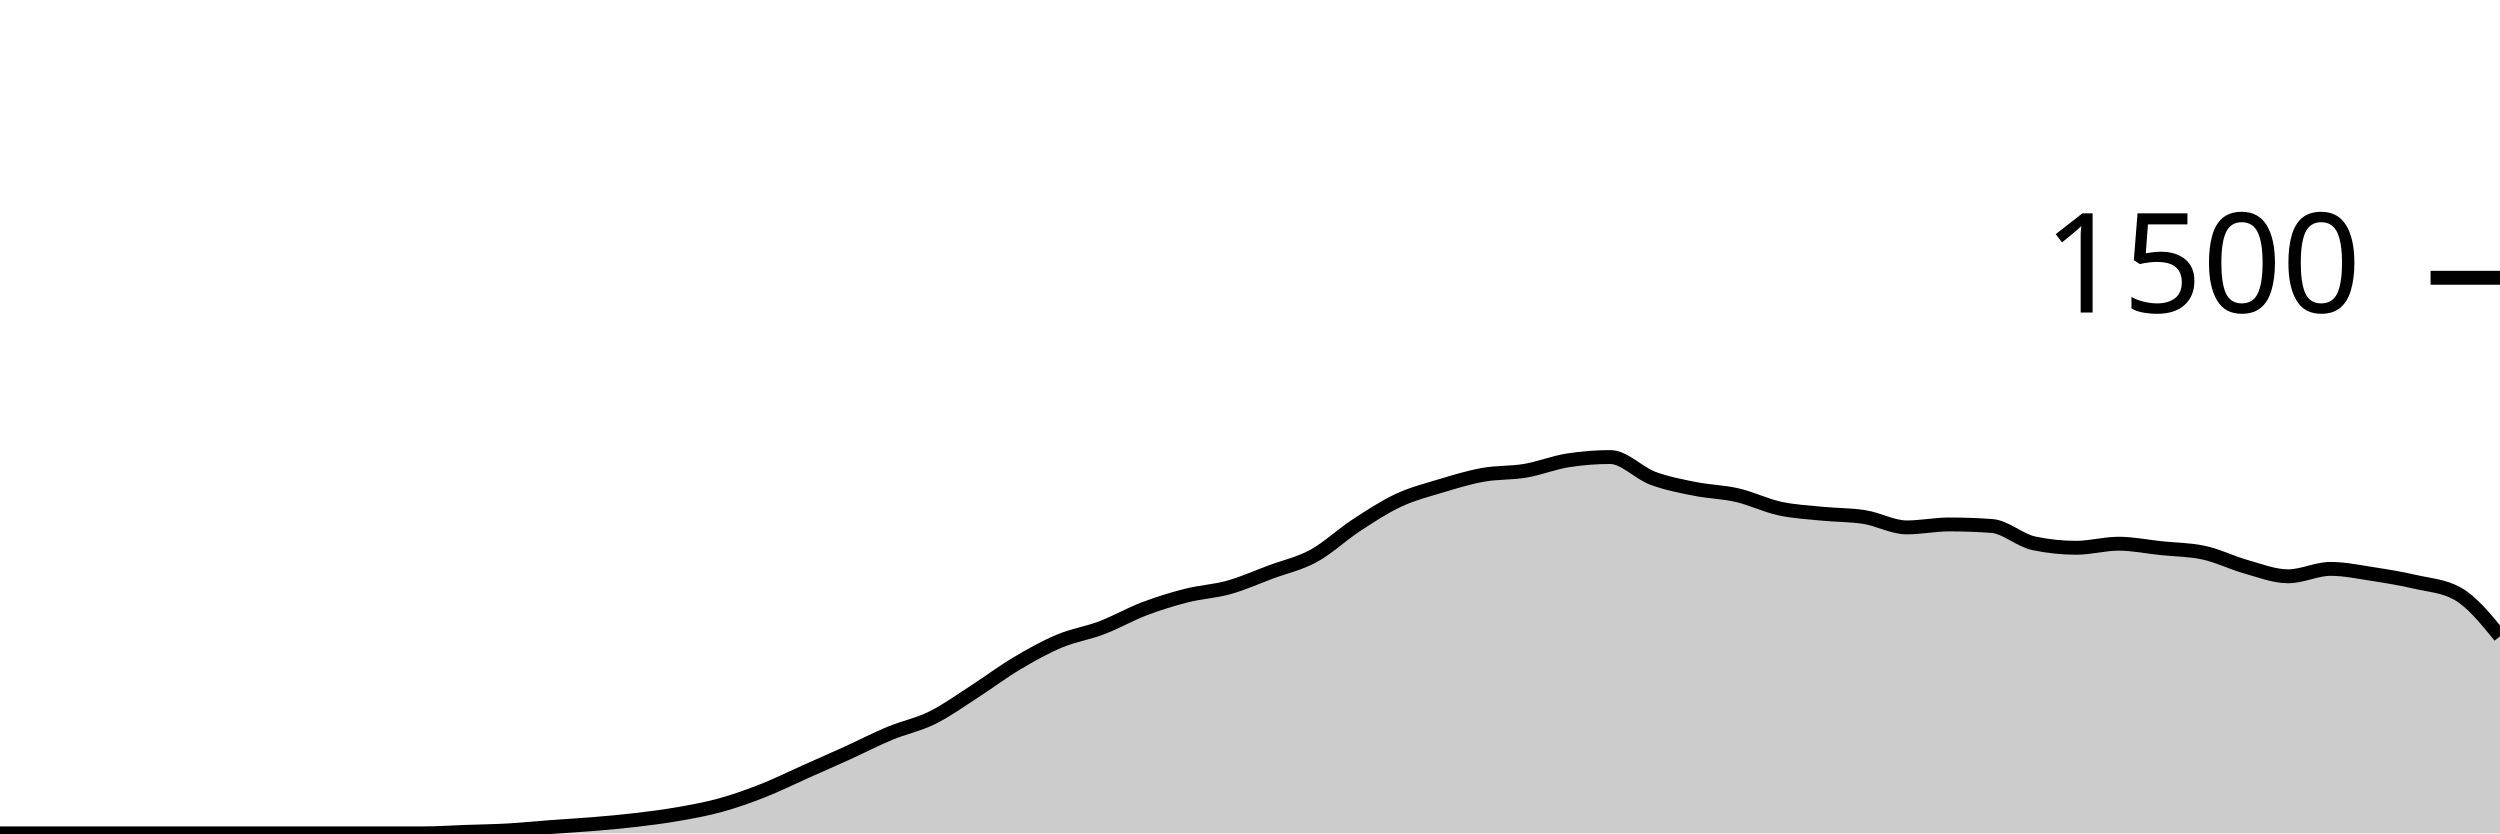
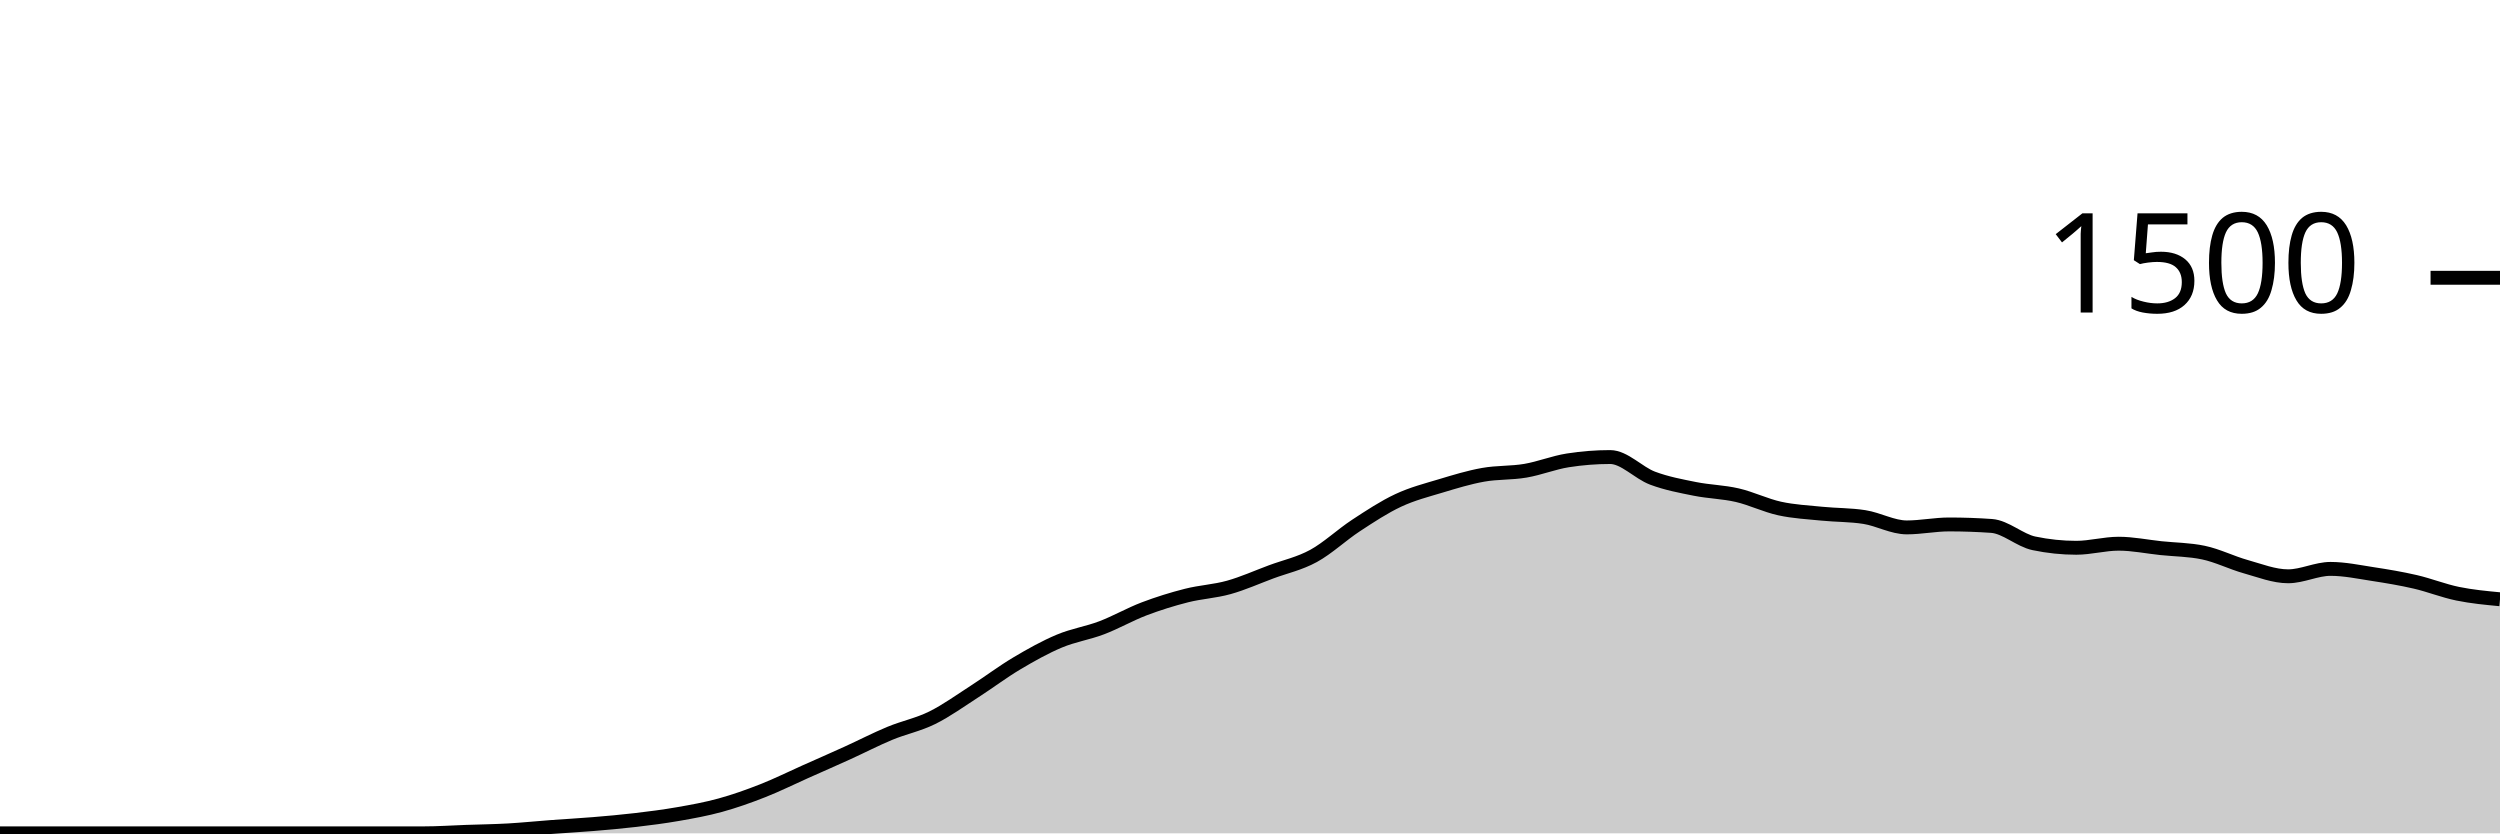
<svg xmlns="http://www.w3.org/2000/svg" viewBox="0 0 180 60">
  <g transform="translate(0,20)">
-     <path class="area" fill="rgba(0, 0, 0, 0.2)" d="M0,40C1.017,40,2.034,40,3.051,40C4.068,40,5.085,40,6.102,40C7.119,40,8.136,40,9.153,40C10.169,40,11.186,40,12.203,40C13.22,40,14.237,40,15.254,40C16.271,40,17.288,40,18.305,40C19.322,40,20.339,40,21.356,40C22.373,40,23.39,40,24.407,40C25.424,40,26.441,40,27.458,40C28.475,40,29.492,40,30.508,40C31.525,40,32.542,39.929,33.559,39.893C34.576,39.858,35.593,39.844,36.61,39.787C37.627,39.729,38.644,39.622,39.661,39.547C40.678,39.471,41.695,39.418,42.712,39.333C43.729,39.249,44.746,39.16,45.763,39.04C46.78,38.92,47.797,38.791,48.814,38.613C49.831,38.436,50.847,38.253,51.864,37.973C52.881,37.693,53.898,37.333,54.915,36.933C55.932,36.533,56.949,36.027,57.966,35.573C58.983,35.12,60,34.676,61.017,34.213C62.034,33.751,63.051,33.222,64.068,32.8C65.085,32.378,66.102,32.182,67.119,31.68C68.136,31.178,69.153,30.44,70.169,29.787C71.186,29.133,72.203,28.364,73.22,27.76C74.237,27.156,75.254,26.587,76.271,26.16C77.288,25.733,78.305,25.587,79.322,25.2C80.339,24.813,81.356,24.227,82.373,23.84C83.39,23.453,84.407,23.138,85.424,22.88C86.441,22.622,87.458,22.578,88.475,22.293C89.492,22.009,90.508,21.551,91.525,21.173C92.542,20.796,93.559,20.582,94.576,20.027C95.593,19.471,96.61,18.507,97.627,17.84C98.644,17.173,99.661,16.502,100.678,16.027C101.695,15.551,102.712,15.293,103.729,14.987C104.746,14.68,105.763,14.369,106.78,14.187C107.797,14.004,108.814,14.067,109.831,13.893C110.847,13.72,111.864,13.307,112.881,13.147C113.898,12.987,114.915,12.907,115.932,12.907C116.949,12.907,117.966,14.044,118.983,14.427C120,14.809,121.017,14.996,122.034,15.2C123.051,15.404,124.068,15.418,125.085,15.653C126.102,15.889,127.119,16.391,128.136,16.613C129.153,16.836,130.169,16.884,131.186,16.987C132.203,17.089,133.22,17.067,134.237,17.227C135.254,17.387,136.271,17.973,137.288,17.973C138.305,17.973,139.322,17.76,140.339,17.76C141.356,17.76,142.373,17.796,143.39,17.867C144.407,17.938,145.424,18.907,146.441,19.12C147.458,19.333,148.475,19.44,149.492,19.44C150.508,19.44,151.525,19.147,152.542,19.147C153.559,19.147,154.576,19.36,155.593,19.467C156.61,19.573,157.627,19.573,158.644,19.787C159.661,20,160.678,20.516,161.695,20.8C162.712,21.084,163.729,21.493,164.746,21.493C165.763,21.493,166.78,20.96,167.797,20.96C168.814,20.96,169.831,21.178,170.847,21.333C171.864,21.489,172.881,21.658,173.898,21.893C174.915,22.129,175.932,22.178,176.949,22.747C177.966,23.316,178.983,24.564,180,25.813L180,40C178.983,40,177.966,40,176.949,40C175.932,40,174.915,40,173.898,40C172.881,40,171.864,40,170.847,40C169.831,40,168.814,40,167.797,40C166.78,40,165.763,40,164.746,40C163.729,40,162.712,40,161.695,40C160.678,40,159.661,40,158.644,40C157.627,40,156.61,40,155.593,40C154.576,40,153.559,40,152.542,40C151.525,40,150.508,40,149.492,40C148.475,40,147.458,40,146.441,40C145.424,40,144.407,40,143.39,40C142.373,40,141.356,40,140.339,40C139.322,40,138.305,40,137.288,40C136.271,40,135.254,40,134.237,40C133.22,40,132.203,40,131.186,40C130.169,40,129.153,40,128.136,40C127.119,40,126.102,40,125.085,40C124.068,40,123.051,40,122.034,40C121.017,40,120,40,118.983,40C117.966,40,116.949,40,115.932,40C114.915,40,113.898,40,112.881,40C111.864,40,110.847,40,109.831,40C108.814,40,107.797,40,106.78,40C105.763,40,104.746,40,103.729,40C102.712,40,101.695,40,100.678,40C99.661,40,98.644,40,97.627,40C96.61,40,95.593,40,94.576,40C93.559,40,92.542,40,91.525,40C90.508,40,89.492,40,88.475,40C87.458,40,86.441,40,85.424,40C84.407,40,83.39,40,82.373,40C81.356,40,80.339,40,79.322,40C78.305,40,77.288,40,76.271,40C75.254,40,74.237,40,73.22,40C72.203,40,71.186,40,70.169,40C69.153,40,68.136,40,67.119,40C66.102,40,65.085,40,64.068,40C63.051,40,62.034,40,61.017,40C60,40,58.983,40,57.966,40C56.949,40,55.932,40,54.915,40C53.898,40,52.881,40,51.864,40C50.847,40,49.831,40,48.814,40C47.797,40,46.78,40,45.763,40C44.746,40,43.729,40,42.712,40C41.695,40,40.678,40,39.661,40C38.644,40,37.627,40,36.61,40C35.593,40,34.576,40,33.559,40C32.542,40,31.525,40,30.508,40C29.492,40,28.475,40,27.458,40C26.441,40,25.424,40,24.407,40C23.39,40,22.373,40,21.356,40C20.339,40,19.322,40,18.305,40C17.288,40,16.271,40,15.254,40C14.237,40,13.22,40,12.203,40C11.186,40,10.169,40,9.153,40C8.136,40,7.119,40,6.102,40C5.085,40,4.068,40,3.051,40C2.034,40,1.017,40,0,40Z" />
-     <path class="line" stroke="black" fill="none" d="M0,40C1.017,40,2.034,40,3.051,40C4.068,40,5.085,40,6.102,40C7.119,40,8.136,40,9.153,40C10.169,40,11.186,40,12.203,40C13.22,40,14.237,40,15.254,40C16.271,40,17.288,40,18.305,40C19.322,40,20.339,40,21.356,40C22.373,40,23.39,40,24.407,40C25.424,40,26.441,40,27.458,40C28.475,40,29.492,40,30.508,40C31.525,40,32.542,39.929,33.559,39.893C34.576,39.858,35.593,39.844,36.61,39.787C37.627,39.729,38.644,39.622,39.661,39.547C40.678,39.471,41.695,39.418,42.712,39.333C43.729,39.249,44.746,39.16,45.763,39.04C46.78,38.92,47.797,38.791,48.814,38.613C49.831,38.436,50.847,38.253,51.864,37.973C52.881,37.693,53.898,37.333,54.915,36.933C55.932,36.533,56.949,36.027,57.966,35.573C58.983,35.12,60,34.676,61.017,34.213C62.034,33.751,63.051,33.222,64.068,32.8C65.085,32.378,66.102,32.182,67.119,31.68C68.136,31.178,69.153,30.44,70.169,29.787C71.186,29.133,72.203,28.364,73.22,27.76C74.237,27.156,75.254,26.587,76.271,26.16C77.288,25.733,78.305,25.587,79.322,25.2C80.339,24.813,81.356,24.227,82.373,23.84C83.39,23.453,84.407,23.138,85.424,22.88C86.441,22.622,87.458,22.578,88.475,22.293C89.492,22.009,90.508,21.551,91.525,21.173C92.542,20.796,93.559,20.582,94.576,20.027C95.593,19.471,96.61,18.507,97.627,17.84C98.644,17.173,99.661,16.502,100.678,16.027C101.695,15.551,102.712,15.293,103.729,14.987C104.746,14.68,105.763,14.369,106.78,14.187C107.797,14.004,108.814,14.067,109.831,13.893C110.847,13.72,111.864,13.307,112.881,13.147C113.898,12.987,114.915,12.907,115.932,12.907C116.949,12.907,117.966,14.044,118.983,14.427C120,14.809,121.017,14.996,122.034,15.2C123.051,15.404,124.068,15.418,125.085,15.653C126.102,15.889,127.119,16.391,128.136,16.613C129.153,16.836,130.169,16.884,131.186,16.987C132.203,17.089,133.22,17.067,134.237,17.227C135.254,17.387,136.271,17.973,137.288,17.973C138.305,17.973,139.322,17.76,140.339,17.76C141.356,17.76,142.373,17.796,143.39,17.867C144.407,17.938,145.424,18.907,146.441,19.12C147.458,19.333,148.475,19.44,149.492,19.44C150.508,19.44,151.525,19.147,152.542,19.147C153.559,19.147,154.576,19.36,155.593,19.467C156.61,19.573,157.627,19.573,158.644,19.787C159.661,20,160.678,20.516,161.695,20.8C162.712,21.084,163.729,21.493,164.746,21.493C165.763,21.493,166.78,20.96,167.797,20.96C168.814,20.96,169.831,21.178,170.847,21.333C171.864,21.489,172.881,21.658,173.898,21.893C174.915,22.129,175.932,22.178,176.949,22.747C177.966,23.316,178.983,24.564,180,25.813" />
+     <path class="area" fill="rgba(0, 0, 0, 0.2)" d="M0,40C1.017,40,2.034,40,3.051,40C4.068,40,5.085,40,6.102,40C7.119,40,8.136,40,9.153,40C10.169,40,11.186,40,12.203,40C13.22,40,14.237,40,15.254,40C16.271,40,17.288,40,18.305,40C19.322,40,20.339,40,21.356,40C22.373,40,23.39,40,24.407,40C25.424,40,26.441,40,27.458,40C28.475,40,29.492,40,30.508,40C31.525,40,32.542,39.929,33.559,39.893C34.576,39.858,35.593,39.844,36.61,39.787C37.627,39.729,38.644,39.622,39.661,39.547C40.678,39.471,41.695,39.418,42.712,39.333C43.729,39.249,44.746,39.16,45.763,39.04C46.78,38.92,47.797,38.791,48.814,38.613C49.831,38.436,50.847,38.253,51.864,37.973C52.881,37.693,53.898,37.333,54.915,36.933C55.932,36.533,56.949,36.027,57.966,35.573C58.983,35.12,60,34.676,61.017,34.213C62.034,33.751,63.051,33.222,64.068,32.8C65.085,32.378,66.102,32.182,67.119,31.68C68.136,31.178,69.153,30.44,70.169,29.787C71.186,29.133,72.203,28.364,73.22,27.76C74.237,27.156,75.254,26.587,76.271,26.16C77.288,25.733,78.305,25.587,79.322,25.2C80.339,24.813,81.356,24.227,82.373,23.84C83.39,23.453,84.407,23.138,85.424,22.88C86.441,22.622,87.458,22.578,88.475,22.293C89.492,22.009,90.508,21.551,91.525,21.173C92.542,20.796,93.559,20.582,94.576,20.027C95.593,19.471,96.61,18.507,97.627,17.84C98.644,17.173,99.661,16.502,100.678,16.027C101.695,15.551,102.712,15.293,103.729,14.987C104.746,14.68,105.763,14.369,106.78,14.187C107.797,14.004,108.814,14.067,109.831,13.893C110.847,13.72,111.864,13.307,112.881,13.147C113.898,12.987,114.915,12.907,115.932,12.907C116.949,12.907,117.966,14.044,118.983,14.427C120,14.809,121.017,14.996,122.034,15.2C123.051,15.404,124.068,15.418,125.085,15.653C126.102,15.889,127.119,16.391,128.136,16.613C129.153,16.836,130.169,16.884,131.186,16.987C132.203,17.089,133.22,17.067,134.237,17.227C135.254,17.387,136.271,17.973,137.288,17.973C138.305,17.973,139.322,17.76,140.339,17.76C141.356,17.76,142.373,17.796,143.39,17.867C144.407,17.938,145.424,18.907,146.441,19.12C147.458,19.333,148.475,19.44,149.492,19.44C150.508,19.44,151.525,19.147,152.542,19.147C153.559,19.147,154.576,19.36,155.593,19.467C156.61,19.573,157.627,19.573,158.644,19.787C159.661,20,160.678,20.516,161.695,20.8C162.712,21.084,163.729,21.493,164.746,21.493C165.763,21.493,166.78,20.96,167.797,20.96C168.814,20.96,169.831,21.178,170.847,21.333C171.864,21.489,172.881,21.658,173.898,21.893C174.915,22.129,175.932,22.538,176.949,22.747C177.966,22.956,178.983,23.051,180,23.147L180,40C178.983,40,177.966,40,176.949,40C175.932,40,174.915,40,173.898,40C172.881,40,171.864,40,170.847,40C169.831,40,168.814,40,167.797,40C166.78,40,165.763,40,164.746,40C163.729,40,162.712,40,161.695,40C160.678,40,159.661,40,158.644,40C157.627,40,156.61,40,155.593,40C154.576,40,153.559,40,152.542,40C151.525,40,150.508,40,149.492,40C148.475,40,147.458,40,146.441,40C145.424,40,144.407,40,143.39,40C142.373,40,141.356,40,140.339,40C139.322,40,138.305,40,137.288,40C136.271,40,135.254,40,134.237,40C133.22,40,132.203,40,131.186,40C130.169,40,129.153,40,128.136,40C127.119,40,126.102,40,125.085,40C124.068,40,123.051,40,122.034,40C121.017,40,120,40,118.983,40C117.966,40,116.949,40,115.932,40C114.915,40,113.898,40,112.881,40C111.864,40,110.847,40,109.831,40C108.814,40,107.797,40,106.78,40C105.763,40,104.746,40,103.729,40C102.712,40,101.695,40,100.678,40C99.661,40,98.644,40,97.627,40C96.61,40,95.593,40,94.576,40C93.559,40,92.542,40,91.525,40C90.508,40,89.492,40,88.475,40C87.458,40,86.441,40,85.424,40C84.407,40,83.39,40,82.373,40C81.356,40,80.339,40,79.322,40C78.305,40,77.288,40,76.271,40C75.254,40,74.237,40,73.22,40C72.203,40,71.186,40,70.169,40C69.153,40,68.136,40,67.119,40C66.102,40,65.085,40,64.068,40C63.051,40,62.034,40,61.017,40C60,40,58.983,40,57.966,40C56.949,40,55.932,40,54.915,40C53.898,40,52.881,40,51.864,40C50.847,40,49.831,40,48.814,40C47.797,40,46.78,40,45.763,40C44.746,40,43.729,40,42.712,40C41.695,40,40.678,40,39.661,40C38.644,40,37.627,40,36.61,40C35.593,40,34.576,40,33.559,40C32.542,40,31.525,40,30.508,40C29.492,40,28.475,40,27.458,40C26.441,40,25.424,40,24.407,40C23.39,40,22.373,40,21.356,40C20.339,40,19.322,40,18.305,40C17.288,40,16.271,40,15.254,40C14.237,40,13.22,40,12.203,40C11.186,40,10.169,40,9.153,40C8.136,40,7.119,40,6.102,40C5.085,40,4.068,40,3.051,40C2.034,40,1.017,40,0,40Z" />
+     <path class="line" stroke="black" fill="none" d="M0,40C1.017,40,2.034,40,3.051,40C4.068,40,5.085,40,6.102,40C7.119,40,8.136,40,9.153,40C10.169,40,11.186,40,12.203,40C13.22,40,14.237,40,15.254,40C16.271,40,17.288,40,18.305,40C19.322,40,20.339,40,21.356,40C22.373,40,23.39,40,24.407,40C25.424,40,26.441,40,27.458,40C28.475,40,29.492,40,30.508,40C31.525,40,32.542,39.929,33.559,39.893C34.576,39.858,35.593,39.844,36.61,39.787C37.627,39.729,38.644,39.622,39.661,39.547C40.678,39.471,41.695,39.418,42.712,39.333C43.729,39.249,44.746,39.16,45.763,39.04C46.78,38.92,47.797,38.791,48.814,38.613C49.831,38.436,50.847,38.253,51.864,37.973C52.881,37.693,53.898,37.333,54.915,36.933C55.932,36.533,56.949,36.027,57.966,35.573C58.983,35.12,60,34.676,61.017,34.213C62.034,33.751,63.051,33.222,64.068,32.8C65.085,32.378,66.102,32.182,67.119,31.68C68.136,31.178,69.153,30.44,70.169,29.787C71.186,29.133,72.203,28.364,73.22,27.76C74.237,27.156,75.254,26.587,76.271,26.16C77.288,25.733,78.305,25.587,79.322,25.2C80.339,24.813,81.356,24.227,82.373,23.84C83.39,23.453,84.407,23.138,85.424,22.88C86.441,22.622,87.458,22.578,88.475,22.293C89.492,22.009,90.508,21.551,91.525,21.173C92.542,20.796,93.559,20.582,94.576,20.027C95.593,19.471,96.61,18.507,97.627,17.84C98.644,17.173,99.661,16.502,100.678,16.027C101.695,15.551,102.712,15.293,103.729,14.987C104.746,14.68,105.763,14.369,106.78,14.187C107.797,14.004,108.814,14.067,109.831,13.893C110.847,13.72,111.864,13.307,112.881,13.147C113.898,12.987,114.915,12.907,115.932,12.907C116.949,12.907,117.966,14.044,118.983,14.427C120,14.809,121.017,14.996,122.034,15.2C123.051,15.404,124.068,15.418,125.085,15.653C126.102,15.889,127.119,16.391,128.136,16.613C129.153,16.836,130.169,16.884,131.186,16.987C132.203,17.089,133.22,17.067,134.237,17.227C135.254,17.387,136.271,17.973,137.288,17.973C138.305,17.973,139.322,17.76,140.339,17.76C141.356,17.76,142.373,17.796,143.39,17.867C144.407,17.938,145.424,18.907,146.441,19.12C147.458,19.333,148.475,19.44,149.492,19.44C150.508,19.44,151.525,19.147,152.542,19.147C153.559,19.147,154.576,19.36,155.593,19.467C156.61,19.573,157.627,19.573,158.644,19.787C159.661,20,160.678,20.516,161.695,20.8C162.712,21.084,163.729,21.493,164.746,21.493C165.763,21.493,166.78,20.96,167.797,20.96C168.814,20.96,169.831,21.178,170.847,21.333C171.864,21.489,172.881,21.658,173.898,21.893C174.915,22.129,175.932,22.538,176.949,22.747C177.966,22.956,178.983,23.051,180,23.147" />
    <path class="axis-ceiling" stroke-width="1" stroke="black" fill="none" d="M175,0L180,0" />
    <text class="axis-ceiling-label" font-family="sans-serif" text-anchor="end" font-size="10px" x="170" y="2.5">1500</text>
  </g>
</svg>
